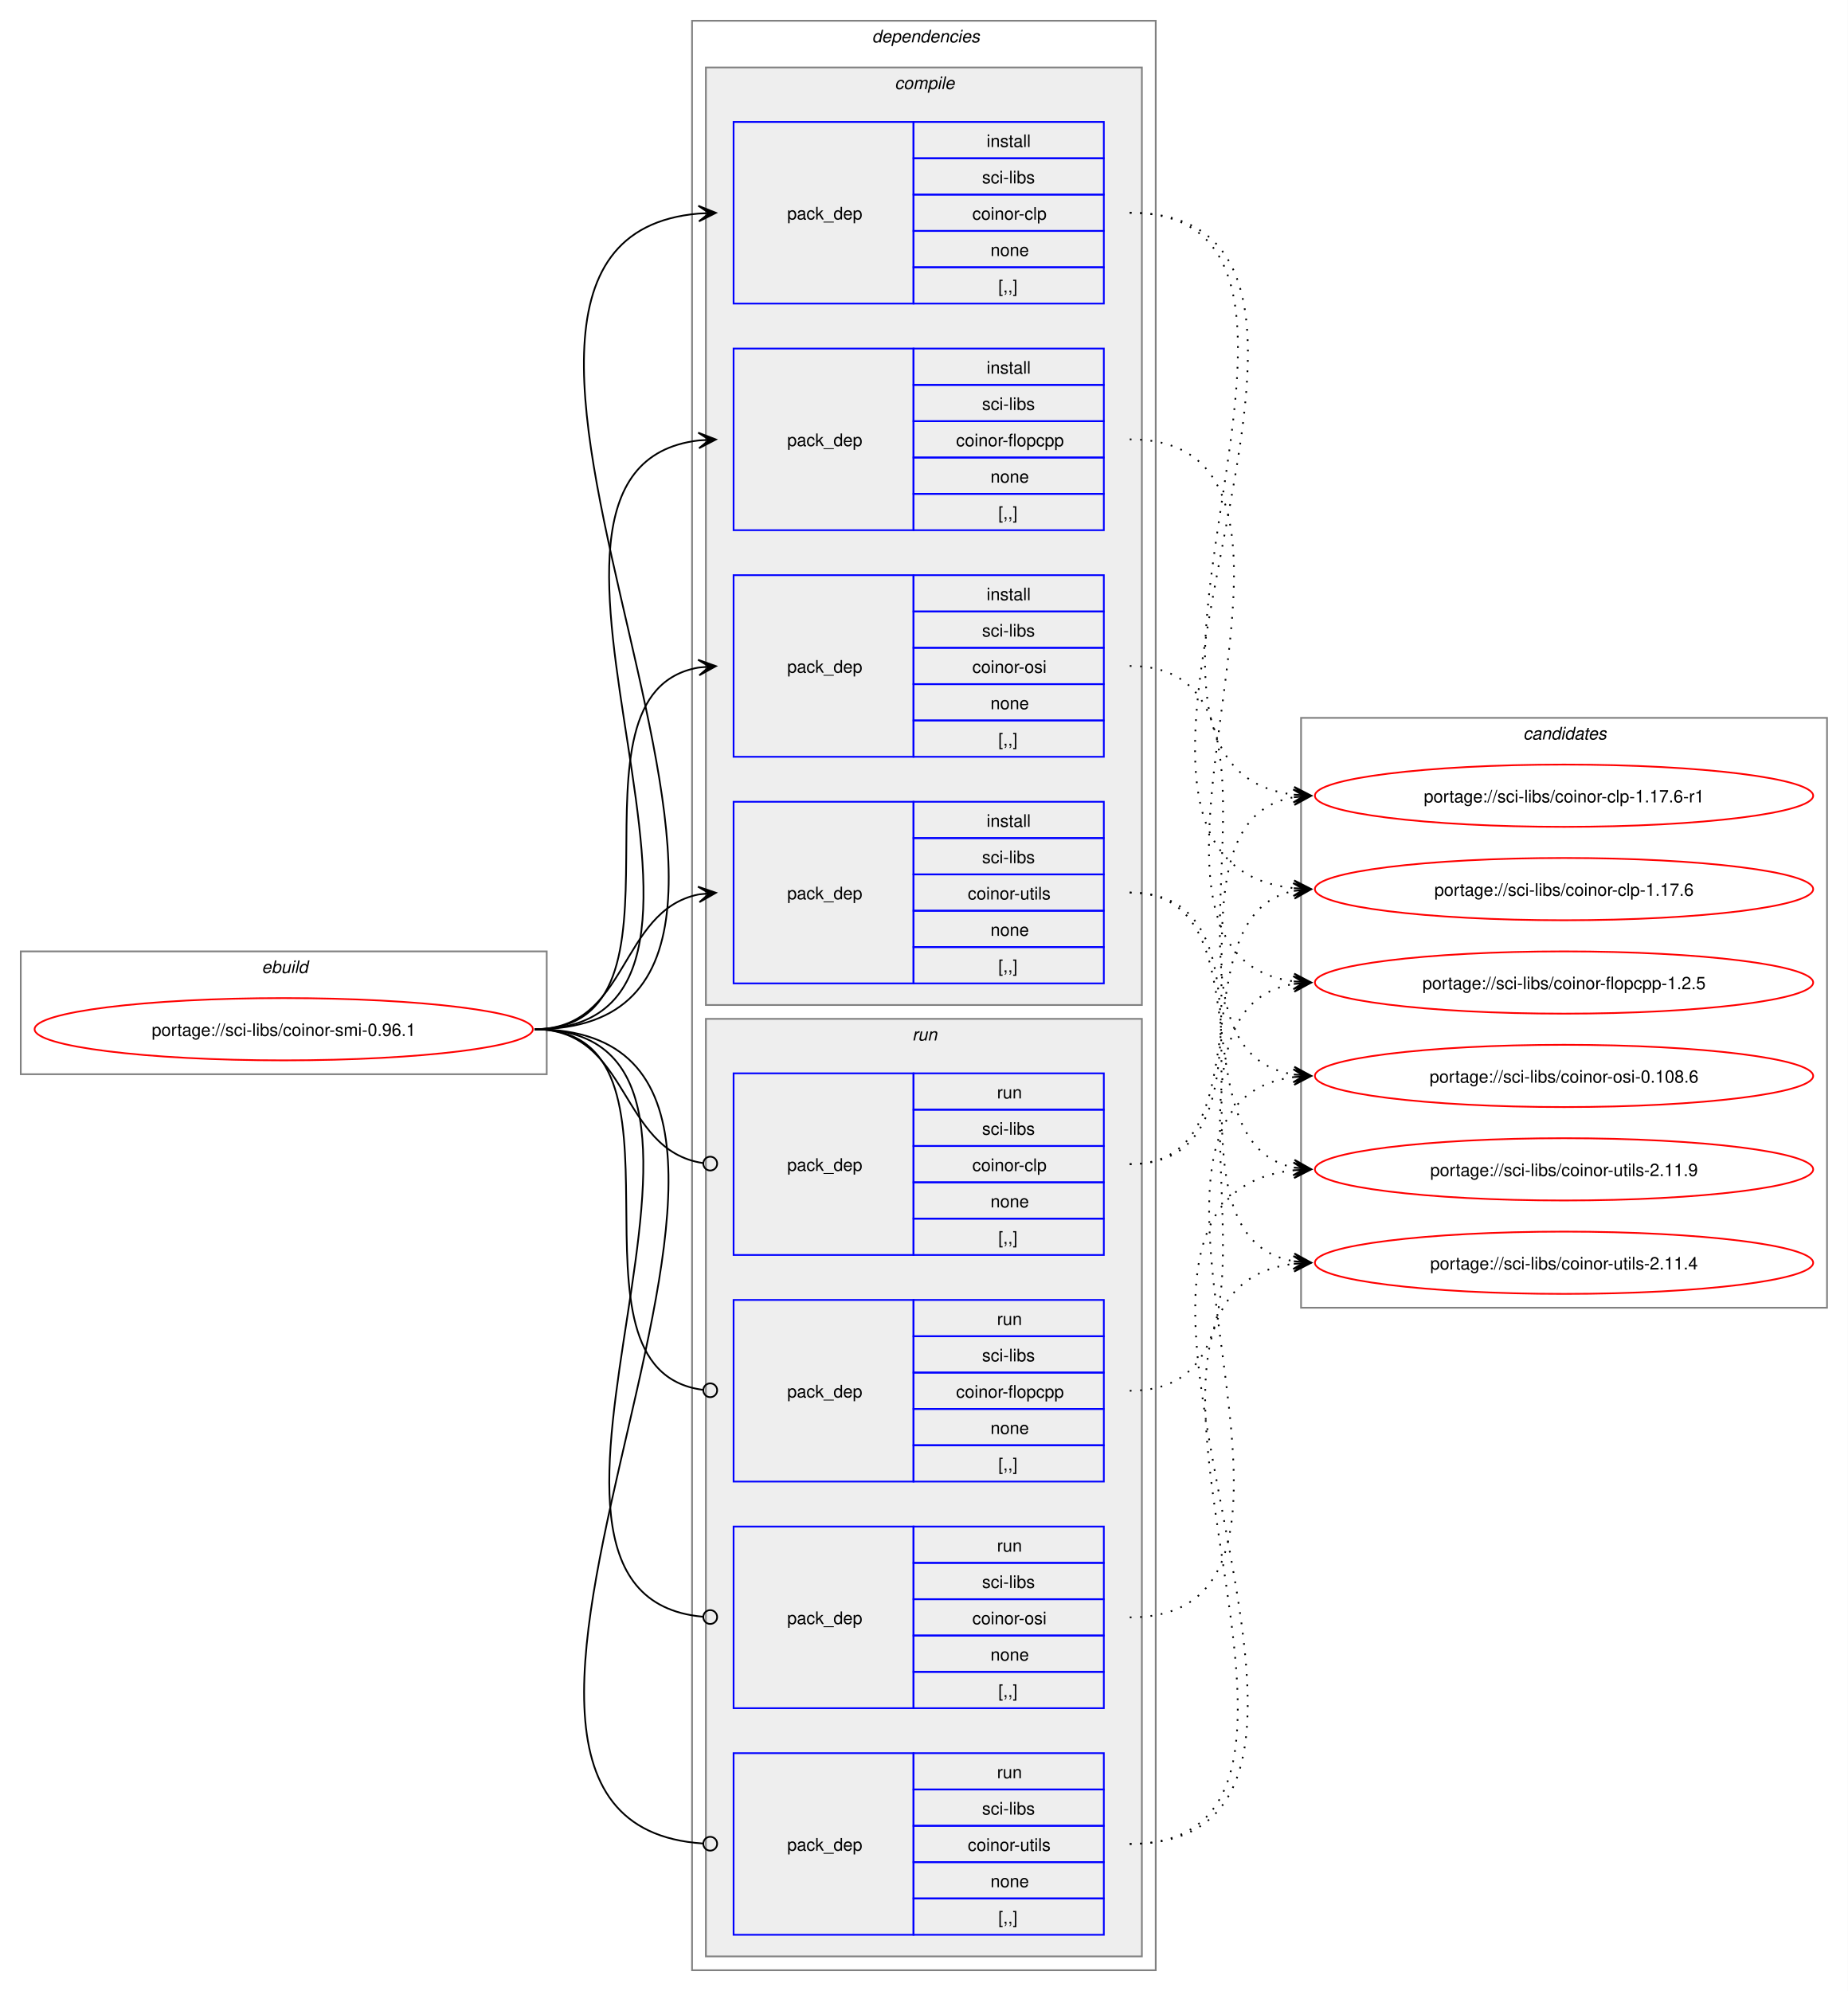
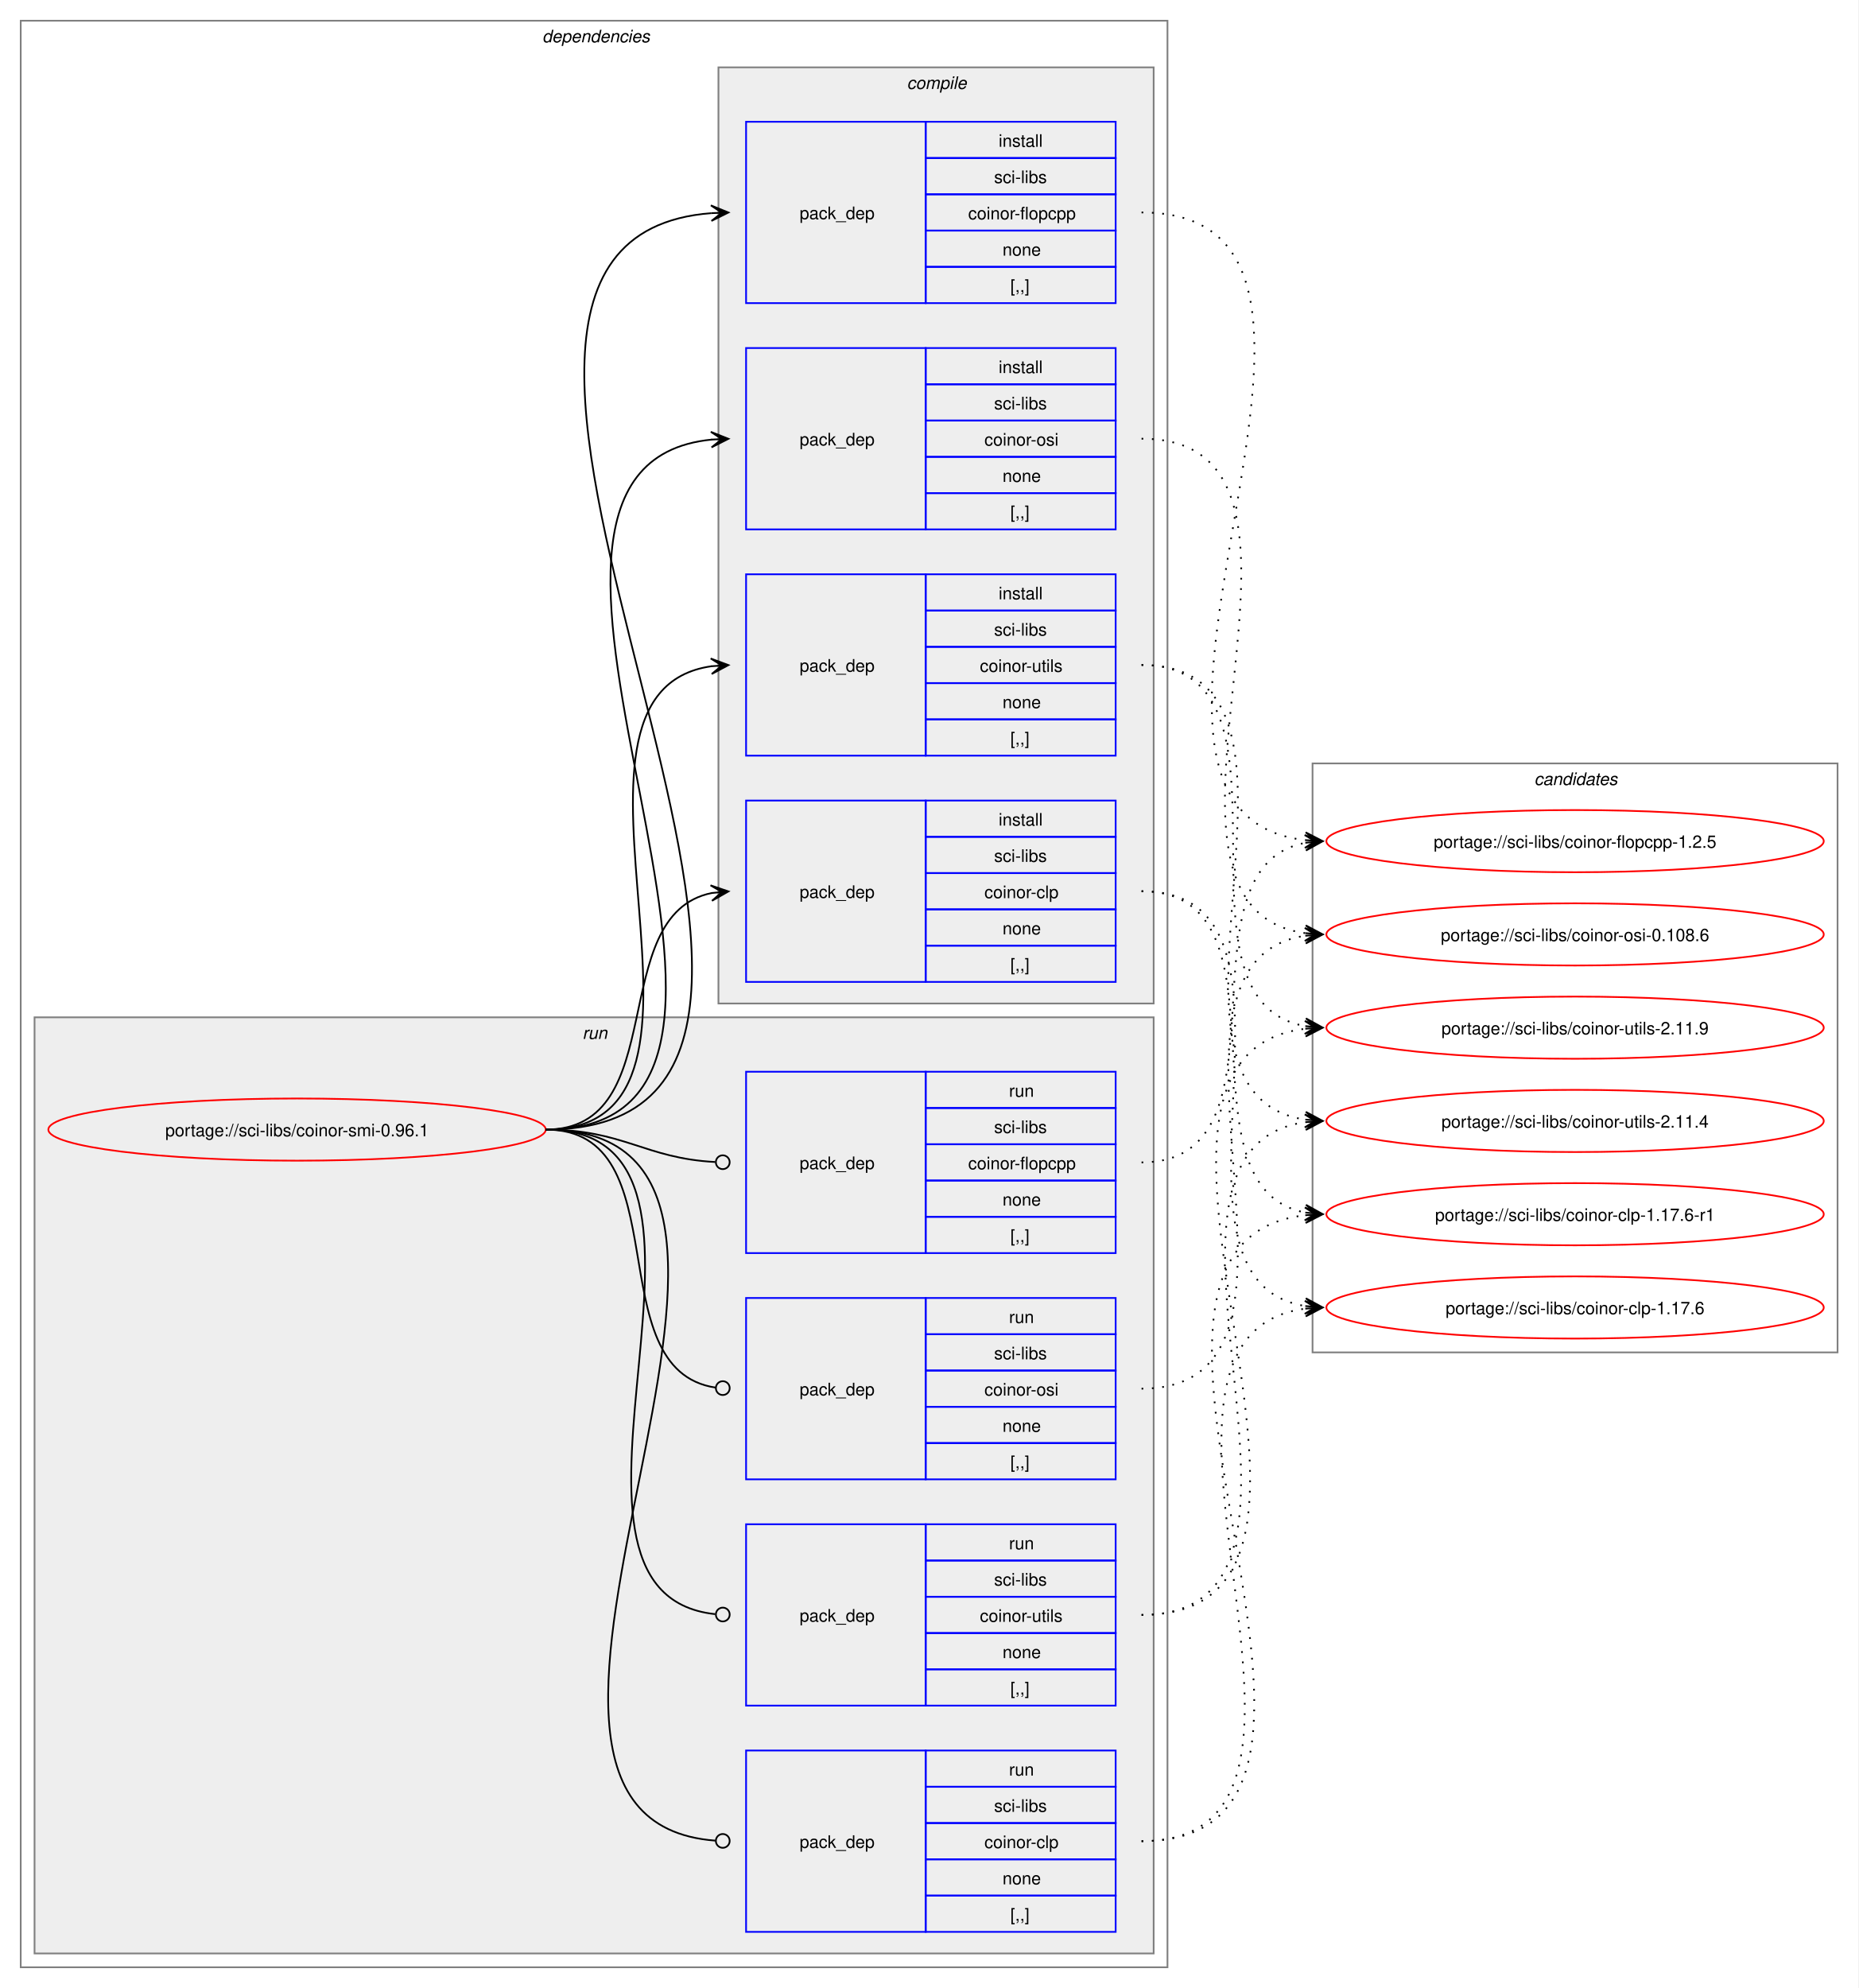
- <svg xmlns="http://www.w3.org/2000/svg" xmlns:xlink="http://www.w3.org/1999/xlink" width="1068pt" height="1151pt" viewBox="0.00 0.00 1068.00 1151.00">
+ <svg xmlns="http://www.w3.org/2000/svg" xmlns:xlink="http://www.w3.org/1999/xlink" width="1076pt" height="1151pt" viewBox="0.00 0.00 1076.00 1151.00">
  <g id="graph0" class="graph" transform="scale(1 1) rotate(0) translate(4 1147)">
-     <polygon fill="white" stroke="none" points="-4,4 -4,-1147 1064,-1147 1064,4 -4,4" />
-     <g id="clust1" class="cluster">
-       <polygon fill="none" stroke="gray" points="8,-526 8,-597 312,-597 312,-526 8,-526" />
-       <text text-anchor="start" x="147.25" y="-584.5" font-family="Helvetica,sans-Serif" font-style="italic" font-size="10.00">ebuild</text>
-     </g>
+     <polygon fill="white" stroke="none" points="-4,4 -4,-1147 1072,-1147 1072,4 -4,4" />
    <g id="clust2" class="cluster">
-       <polygon fill="none" stroke="gray" points="396,-8 396,-1135 664,-1135 664,-8 396,-8" />
-       <text text-anchor="start" x="500" y="-1122.5" font-family="Helvetica,sans-Serif" font-style="italic" font-size="10.00">dependencies</text>
+       <polygon fill="none" stroke="gray" points="8,-8 8,-1135 672,-1135 672,-8 8,-8" />
+       <text text-anchor="start" x="310" y="-1122.5" font-family="Helvetica,sans-Serif" font-style="italic" font-size="10.00">dependencies</text>
+     </g>
+     <g id="clust9" class="cluster">
+       <polygon fill="#eeeeee" stroke="gray" points="16,-16 16,-558 664,-558 664,-16 16,-16" />
+       <text text-anchor="start" x="333.25" y="-545.5" font-family="Helvetica,sans-Serif" font-style="italic" font-size="10.00">run</text>
    </g>
    <g id="clust3" class="cluster">
-       <polygon fill="#eeeeee" stroke="gray" points="404,-566 404,-1108 656,-1108 656,-566 404,-566" />
-       <text text-anchor="start" x="513.12" y="-1095.5" font-family="Helvetica,sans-Serif" font-style="italic" font-size="10.00">compile</text>
-     </g>
-     <g id="clust9" class="cluster">
-       <polygon fill="#eeeeee" stroke="gray" points="404,-16 404,-558 656,-558 656,-16 404,-16" />
-       <text text-anchor="start" x="523.25" y="-545.5" font-family="Helvetica,sans-Serif" font-style="italic" font-size="10.00">run</text>
+       <polygon fill="#eeeeee" stroke="gray" points="412,-566 412,-1108 664,-1108 664,-566 412,-566" />
+       <text text-anchor="start" x="521.12" y="-1095.5" font-family="Helvetica,sans-Serif" font-style="italic" font-size="10.00">compile</text>
    </g>
    <g id="clust14" class="cluster">
-       <polygon fill="none" stroke="gray" points="748,-391 748,-732 1052,-732 1052,-391 748,-391" />
-       <text text-anchor="start" x="876.38" y="-719.5" font-family="Helvetica,sans-Serif" font-style="italic" font-size="10.00">candidates</text>
+       <polygon fill="none" stroke="gray" points="756,-364 756,-705 1060,-705 1060,-364 756,-364" />
+       <text text-anchor="start" x="884.38" y="-692.5" font-family="Helvetica,sans-Serif" font-style="italic" font-size="10.00">candidates</text>
    </g>
    <g id="node1" class="node">
      <g id="a_node1">
        <a xlink:href="../sci-libs/coinor-smi-0.96.1.svg" xlink:title="portage://sci-libs/coinor-smi-0.96.1">
-           <ellipse fill="none" stroke="red" cx="160" cy="-552" rx="144" ry="18" />
-           <text text-anchor="middle" x="160" y="-548.12" font-family="Helvetica,sans-Serif" font-size="10.00">portage://sci-libs/coinor-smi-0.96.1</text>
+           <ellipse fill="none" stroke="red" cx="168" cy="-493" rx="144" ry="18" />
+           <text text-anchor="middle" x="168" y="-489.12" font-family="Helvetica,sans-Serif" font-size="10.00">portage://sci-libs/coinor-smi-0.96.1</text>
        </a>
      </g>
    </g>
    <g id="node2" class="node">
-       <polygon fill="none" stroke="blue" points="420,-971.5 420,-1076.5 524,-1076.5 524,-971.5 420,-971.5" />
-       <text text-anchor="start" x="451" y="-1020.12" font-family="Helvetica,sans-Serif" font-size="10.00">pack_dep</text>
-       <polygon fill="none" stroke="blue" points="524,-1055.5 524,-1076.5 634,-1076.5 634,-1055.5 524,-1055.5" />
-       <text text-anchor="start" x="566.25" y="-1062" font-family="Helvetica,sans-Serif" font-size="10.00">install</text>
-       <polygon fill="none" stroke="blue" points="524,-1034.5 524,-1055.5 634,-1055.5 634,-1034.5 524,-1034.5" />
-       <text text-anchor="start" x="563.62" y="-1041" font-family="Helvetica,sans-Serif" font-size="10.00">sci-libs</text>
-       <polygon fill="none" stroke="blue" points="524,-1013.5 524,-1034.5 634,-1034.5 634,-1013.5 524,-1013.5" />
-       <text text-anchor="start" x="558" y="-1020" font-family="Helvetica,sans-Serif" font-size="10.00">coinor-clp</text>
-       <polygon fill="none" stroke="blue" points="524,-992.5 524,-1013.5 634,-1013.5 634,-992.5 524,-992.5" />
-       <text text-anchor="start" x="568.5" y="-999" font-family="Helvetica,sans-Serif" font-size="10.00">none</text>
-       <polygon fill="none" stroke="blue" points="524,-971.5 524,-992.5 634,-992.5 634,-971.5 524,-971.5" />
-       <text text-anchor="start" x="573" y="-978" font-family="Helvetica,sans-Serif" font-size="10.00">[,,]</text>
+       <polygon fill="none" stroke="blue" points="428,-578.5 428,-683.5 532,-683.5 532,-578.5 428,-578.5" />
+       <text text-anchor="start" x="459" y="-627.12" font-family="Helvetica,sans-Serif" font-size="10.00">pack_dep</text>
+       <polygon fill="none" stroke="blue" points="532,-662.5 532,-683.5 642,-683.5 642,-662.5 532,-662.5" />
+       <text text-anchor="start" x="574.25" y="-669" font-family="Helvetica,sans-Serif" font-size="10.00">install</text>
+       <polygon fill="none" stroke="blue" points="532,-641.5 532,-662.5 642,-662.5 642,-641.5 532,-641.5" />
+       <text text-anchor="start" x="571.62" y="-648" font-family="Helvetica,sans-Serif" font-size="10.00">sci-libs</text>
+       <polygon fill="none" stroke="blue" points="532,-620.5 532,-641.5 642,-641.5 642,-620.5 532,-620.5" />
+       <text text-anchor="start" x="566" y="-627" font-family="Helvetica,sans-Serif" font-size="10.00">coinor-clp</text>
+       <polygon fill="none" stroke="blue" points="532,-599.5 532,-620.5 642,-620.5 642,-599.5 532,-599.5" />
+       <text text-anchor="start" x="576.5" y="-606" font-family="Helvetica,sans-Serif" font-size="10.00">none</text>
+       <polygon fill="none" stroke="blue" points="532,-578.5 532,-599.5 642,-599.5 642,-578.5 532,-578.5" />
+       <text text-anchor="start" x="581" y="-585" font-family="Helvetica,sans-Serif" font-size="10.00">[,,]</text>
    </g>
    <g id="edge1" class="edge">
-       <path fill="none" stroke="black" d="M305,-552C516.12,-552 207.53,-1007.1 399.87,-1023.54" />
-       <polygon fill="black" stroke="black" points="409.78,-1023.95 399.61,-1028.04 406,-1023.8 399.79,-1023.54 399.79,-1023.54 399.79,-1023.54 406,-1023.8 399.98,-1019.04 409.78,-1023.95" />
+       <path fill="none" stroke="black" d="M312,-493C385.67,-493 345.96,-617.34 408.12,-629.97" />
+       <polygon fill="black" stroke="black" points="417.79,-630.89 407.41,-634.42 414.02,-630.53 407.83,-629.94 407.83,-629.94 407.83,-629.94 414.02,-630.53 408.26,-625.46 417.79,-630.89" />
    </g>
    <g id="node3" class="node">
-       <polygon fill="none" stroke="blue" points="420,-840.5 420,-945.5 524,-945.5 524,-840.5 420,-840.5" />
-       <text text-anchor="start" x="451" y="-889.12" font-family="Helvetica,sans-Serif" font-size="10.00">pack_dep</text>
-       <polygon fill="none" stroke="blue" points="524,-924.5 524,-945.5 634,-945.5 634,-924.5 524,-924.5" />
-       <text text-anchor="start" x="566.25" y="-931" font-family="Helvetica,sans-Serif" font-size="10.00">install</text>
-       <polygon fill="none" stroke="blue" points="524,-903.5 524,-924.5 634,-924.5 634,-903.5 524,-903.5" />
-       <text text-anchor="start" x="563.62" y="-910" font-family="Helvetica,sans-Serif" font-size="10.00">sci-libs</text>
-       <polygon fill="none" stroke="blue" points="524,-882.5 524,-903.5 634,-903.5 634,-882.5 524,-882.5" />
-       <text text-anchor="start" x="548.62" y="-889" font-family="Helvetica,sans-Serif" font-size="10.00">coinor-flopcpp</text>
-       <polygon fill="none" stroke="blue" points="524,-861.5 524,-882.5 634,-882.5 634,-861.5 524,-861.5" />
-       <text text-anchor="start" x="568.5" y="-868" font-family="Helvetica,sans-Serif" font-size="10.00">none</text>
-       <polygon fill="none" stroke="blue" points="524,-840.5 524,-861.5 634,-861.5 634,-840.5 524,-840.5" />
-       <text text-anchor="start" x="573" y="-847" font-family="Helvetica,sans-Serif" font-size="10.00">[,,]</text>
+       <polygon fill="none" stroke="blue" points="428,-971.5 428,-1076.5 532,-1076.5 532,-971.5 428,-971.5" />
+       <text text-anchor="start" x="459" y="-1020.12" font-family="Helvetica,sans-Serif" font-size="10.00">pack_dep</text>
+       <polygon fill="none" stroke="blue" points="532,-1055.5 532,-1076.5 642,-1076.5 642,-1055.5 532,-1055.5" />
+       <text text-anchor="start" x="574.25" y="-1062" font-family="Helvetica,sans-Serif" font-size="10.00">install</text>
+       <polygon fill="none" stroke="blue" points="532,-1034.5 532,-1055.5 642,-1055.5 642,-1034.5 532,-1034.5" />
+       <text text-anchor="start" x="571.62" y="-1041" font-family="Helvetica,sans-Serif" font-size="10.00">sci-libs</text>
+       <polygon fill="none" stroke="blue" points="532,-1013.5 532,-1034.5 642,-1034.5 642,-1013.5 532,-1013.5" />
+       <text text-anchor="start" x="556.62" y="-1020" font-family="Helvetica,sans-Serif" font-size="10.00">coinor-flopcpp</text>
+       <polygon fill="none" stroke="blue" points="532,-992.5 532,-1013.5 642,-1013.5 642,-992.5 532,-992.5" />
+       <text text-anchor="start" x="576.5" y="-999" font-family="Helvetica,sans-Serif" font-size="10.00">none</text>
+       <polygon fill="none" stroke="blue" points="532,-971.5 532,-992.5 642,-992.5 642,-971.5 532,-971.5" />
+       <text text-anchor="start" x="581" y="-978" font-family="Helvetica,sans-Serif" font-size="10.00">[,,]</text>
    </g>
    <g id="edge2" class="edge">
-       <path fill="none" stroke="black" d="M305,-552C459.83,-552 262.39,-876.55 400.03,-892.4" />
-       <polygon fill="black" stroke="black" points="409.78,-892.93 399.55,-896.88 406.01,-892.73 399.8,-892.39 399.8,-892.39 399.8,-892.39 406.01,-892.73 400.04,-887.89 409.78,-892.93" />
+       <path fill="none" stroke="black" d="M312,-493C548.86,-493 190.17,-1007.03 407.84,-1023.59" />
+       <polygon fill="black" stroke="black" points="417.78,-1023.96 407.62,-1028.09 414,-1023.82 407.79,-1023.59 407.79,-1023.59 407.79,-1023.59 414,-1023.82 407.95,-1019.09 417.78,-1023.96" />
    </g>
    <g id="node4" class="node">
-       <polygon fill="none" stroke="blue" points="420,-709.5 420,-814.5 524,-814.5 524,-709.5 420,-709.5" />
-       <text text-anchor="start" x="451" y="-758.12" font-family="Helvetica,sans-Serif" font-size="10.00">pack_dep</text>
-       <polygon fill="none" stroke="blue" points="524,-793.5 524,-814.5 634,-814.5 634,-793.5 524,-793.5" />
-       <text text-anchor="start" x="566.25" y="-800" font-family="Helvetica,sans-Serif" font-size="10.00">install</text>
-       <polygon fill="none" stroke="blue" points="524,-772.5 524,-793.5 634,-793.5 634,-772.5 524,-772.5" />
-       <text text-anchor="start" x="563.62" y="-779" font-family="Helvetica,sans-Serif" font-size="10.00">sci-libs</text>
-       <polygon fill="none" stroke="blue" points="524,-751.5 524,-772.5 634,-772.5 634,-751.5 524,-751.5" />
-       <text text-anchor="start" x="558" y="-758" font-family="Helvetica,sans-Serif" font-size="10.00">coinor-osi</text>
-       <polygon fill="none" stroke="blue" points="524,-730.5 524,-751.5 634,-751.5 634,-730.5 524,-730.5" />
-       <text text-anchor="start" x="568.5" y="-737" font-family="Helvetica,sans-Serif" font-size="10.00">none</text>
-       <polygon fill="none" stroke="blue" points="524,-709.5 524,-730.5 634,-730.5 634,-709.5 524,-709.5" />
-       <text text-anchor="start" x="573" y="-716" font-family="Helvetica,sans-Serif" font-size="10.00">[,,]</text>
+       <polygon fill="none" stroke="blue" points="428,-840.5 428,-945.5 532,-945.5 532,-840.5 428,-840.5" />
+       <text text-anchor="start" x="459" y="-889.12" font-family="Helvetica,sans-Serif" font-size="10.00">pack_dep</text>
+       <polygon fill="none" stroke="blue" points="532,-924.5 532,-945.5 642,-945.5 642,-924.5 532,-924.5" />
+       <text text-anchor="start" x="574.25" y="-931" font-family="Helvetica,sans-Serif" font-size="10.00">install</text>
+       <polygon fill="none" stroke="blue" points="532,-903.5 532,-924.5 642,-924.5 642,-903.5 532,-903.5" />
+       <text text-anchor="start" x="571.62" y="-910" font-family="Helvetica,sans-Serif" font-size="10.00">sci-libs</text>
+       <polygon fill="none" stroke="blue" points="532,-882.5 532,-903.5 642,-903.5 642,-882.5 532,-882.5" />
+       <text text-anchor="start" x="566" y="-889" font-family="Helvetica,sans-Serif" font-size="10.00">coinor-osi</text>
+       <polygon fill="none" stroke="blue" points="532,-861.5 532,-882.5 642,-882.5 642,-861.5 532,-861.5" />
+       <text text-anchor="start" x="576.5" y="-868" font-family="Helvetica,sans-Serif" font-size="10.00">none</text>
+       <polygon fill="none" stroke="blue" points="532,-840.5 532,-861.5 642,-861.5 642,-840.5 532,-840.5" />
+       <text text-anchor="start" x="581" y="-847" font-family="Helvetica,sans-Serif" font-size="10.00">[,,]</text>
    </g>
    <g id="edge3" class="edge">
-       <path fill="none" stroke="black" d="M305,-552C405.57,-552 314,-746.31 399.94,-761.11" />
-       <polygon fill="black" stroke="black" points="409.79,-761.9 399.46,-765.59 406.02,-761.6 399.82,-761.1 399.82,-761.1 399.82,-761.1 406.02,-761.6 400.18,-756.61 409.79,-761.9" />
+       <path fill="none" stroke="black" d="M312,-493C492.25,-493 245.49,-876.76 408.23,-892.5" />
+       <polygon fill="black" stroke="black" points="417.78,-892.94 407.59,-896.98 414.01,-892.77 407.79,-892.48 407.79,-892.48 407.79,-892.48 414.01,-892.77 408,-887.99 417.78,-892.94" />
    </g>
    <g id="node5" class="node">
-       <polygon fill="none" stroke="blue" points="420,-578.5 420,-683.5 524,-683.5 524,-578.5 420,-578.5" />
-       <text text-anchor="start" x="451" y="-627.12" font-family="Helvetica,sans-Serif" font-size="10.00">pack_dep</text>
-       <polygon fill="none" stroke="blue" points="524,-662.5 524,-683.5 634,-683.5 634,-662.5 524,-662.5" />
-       <text text-anchor="start" x="566.25" y="-669" font-family="Helvetica,sans-Serif" font-size="10.00">install</text>
-       <polygon fill="none" stroke="blue" points="524,-641.5 524,-662.5 634,-662.5 634,-641.5 524,-641.5" />
-       <text text-anchor="start" x="563.62" y="-648" font-family="Helvetica,sans-Serif" font-size="10.00">sci-libs</text>
-       <polygon fill="none" stroke="blue" points="524,-620.5 524,-641.5 634,-641.5 634,-620.5 524,-620.5" />
-       <text text-anchor="start" x="555.38" y="-627" font-family="Helvetica,sans-Serif" font-size="10.00">coinor-utils</text>
-       <polygon fill="none" stroke="blue" points="524,-599.5 524,-620.5 634,-620.5 634,-599.5 524,-599.5" />
-       <text text-anchor="start" x="568.5" y="-606" font-family="Helvetica,sans-Serif" font-size="10.00">none</text>
-       <polygon fill="none" stroke="blue" points="524,-578.5 524,-599.5 634,-599.5 634,-578.5 524,-578.5" />
-       <text text-anchor="start" x="573" y="-585" font-family="Helvetica,sans-Serif" font-size="10.00">[,,]</text>
+       <polygon fill="none" stroke="blue" points="428,-709.5 428,-814.5 532,-814.5 532,-709.5 428,-709.5" />
+       <text text-anchor="start" x="459" y="-758.12" font-family="Helvetica,sans-Serif" font-size="10.00">pack_dep</text>
+       <polygon fill="none" stroke="blue" points="532,-793.5 532,-814.5 642,-814.5 642,-793.5 532,-793.5" />
+       <text text-anchor="start" x="574.25" y="-800" font-family="Helvetica,sans-Serif" font-size="10.00">install</text>
+       <polygon fill="none" stroke="blue" points="532,-772.5 532,-793.5 642,-793.5 642,-772.5 532,-772.5" />
+       <text text-anchor="start" x="571.62" y="-779" font-family="Helvetica,sans-Serif" font-size="10.00">sci-libs</text>
+       <polygon fill="none" stroke="blue" points="532,-751.5 532,-772.5 642,-772.5 642,-751.5 532,-751.5" />
+       <text text-anchor="start" x="563.38" y="-758" font-family="Helvetica,sans-Serif" font-size="10.00">coinor-utils</text>
+       <polygon fill="none" stroke="blue" points="532,-730.5 532,-751.5 642,-751.5 642,-730.5 532,-730.5" />
+       <text text-anchor="start" x="576.5" y="-737" font-family="Helvetica,sans-Serif" font-size="10.00">none</text>
+       <polygon fill="none" stroke="blue" points="532,-709.5 532,-730.5 642,-730.5 642,-709.5 532,-709.5" />
+       <text text-anchor="start" x="581" y="-716" font-family="Helvetica,sans-Serif" font-size="10.00">[,,]</text>
    </g>
    <g id="edge4" class="edge">
-       <path fill="none" stroke="black" d="M305,-552C359.74,-552 353.49,-620.57 399.89,-629.94" />
-       <polygon fill="black" stroke="black" points="409.79,-630.88 399.41,-634.42 406.02,-630.53 399.83,-629.94 399.83,-629.94 399.83,-629.94 406.02,-630.53 400.26,-625.46 409.79,-630.88" />
+       <path fill="none" stroke="black" d="M312,-493C436.77,-493 299.18,-745.96 408.07,-761.28" />
+       <polygon fill="black" stroke="black" points="417.78,-761.92 407.51,-765.75 414.01,-761.67 407.81,-761.26 407.81,-761.26 407.81,-761.26 414.01,-761.67 408.1,-756.77 417.78,-761.92" />
    </g>
    <g id="node6" class="node">
-       <polygon fill="none" stroke="blue" points="420,-421.5 420,-526.5 524,-526.5 524,-421.5 420,-421.5" />
-       <text text-anchor="start" x="451" y="-470.12" font-family="Helvetica,sans-Serif" font-size="10.00">pack_dep</text>
-       <polygon fill="none" stroke="blue" points="524,-505.5 524,-526.5 634,-526.5 634,-505.5 524,-505.5" />
-       <text text-anchor="start" x="572.25" y="-512" font-family="Helvetica,sans-Serif" font-size="10.00">run</text>
-       <polygon fill="none" stroke="blue" points="524,-484.5 524,-505.5 634,-505.5 634,-484.5 524,-484.5" />
-       <text text-anchor="start" x="563.62" y="-491" font-family="Helvetica,sans-Serif" font-size="10.00">sci-libs</text>
-       <polygon fill="none" stroke="blue" points="524,-463.5 524,-484.5 634,-484.5 634,-463.5 524,-463.5" />
-       <text text-anchor="start" x="558" y="-470" font-family="Helvetica,sans-Serif" font-size="10.00">coinor-clp</text>
-       <polygon fill="none" stroke="blue" points="524,-442.5 524,-463.5 634,-463.5 634,-442.5 524,-442.5" />
-       <text text-anchor="start" x="568.5" y="-449" font-family="Helvetica,sans-Serif" font-size="10.00">none</text>
-       <polygon fill="none" stroke="blue" points="524,-421.5 524,-442.5 634,-442.5 634,-421.5 524,-421.5" />
-       <text text-anchor="start" x="573" y="-428" font-family="Helvetica,sans-Serif" font-size="10.00">[,,]</text>
+       <polygon fill="none" stroke="blue" points="428,-28.5 428,-133.5 532,-133.5 532,-28.5 428,-28.5" />
+       <text text-anchor="start" x="459" y="-77.12" font-family="Helvetica,sans-Serif" font-size="10.00">pack_dep</text>
+       <polygon fill="none" stroke="blue" points="532,-112.5 532,-133.5 642,-133.5 642,-112.5 532,-112.5" />
+       <text text-anchor="start" x="580.25" y="-119" font-family="Helvetica,sans-Serif" font-size="10.00">run</text>
+       <polygon fill="none" stroke="blue" points="532,-91.5 532,-112.5 642,-112.5 642,-91.5 532,-91.5" />
+       <text text-anchor="start" x="571.62" y="-98" font-family="Helvetica,sans-Serif" font-size="10.00">sci-libs</text>
+       <polygon fill="none" stroke="blue" points="532,-70.5 532,-91.5 642,-91.5 642,-70.5 532,-70.5" />
+       <text text-anchor="start" x="566" y="-77" font-family="Helvetica,sans-Serif" font-size="10.00">coinor-clp</text>
+       <polygon fill="none" stroke="blue" points="532,-49.5 532,-70.5 642,-70.5 642,-49.5 532,-49.5" />
+       <text text-anchor="start" x="576.5" y="-56" font-family="Helvetica,sans-Serif" font-size="10.00">none</text>
+       <polygon fill="none" stroke="blue" points="532,-28.5 532,-49.5 642,-49.5 642,-28.5 532,-28.5" />
+       <text text-anchor="start" x="581" y="-35" font-family="Helvetica,sans-Serif" font-size="10.00">[,,]</text>
    </g>
    <g id="edge5" class="edge">
-       <path fill="none" stroke="black" d="M305,-552C360.41,-552 353.47,-482.01 402.31,-474.63" />
-       <ellipse fill="none" stroke="black" cx="406.51" cy="-474.32" rx="4" ry="4" />
+       <path fill="none" stroke="black" d="M312,-493C498.14,-493 238.44,-94.17 410.21,-81.32" />
+       <ellipse fill="none" stroke="black" cx="414.5" cy="-81.16" rx="4" ry="4" />
    </g>
    <g id="node7" class="node">
-       <polygon fill="none" stroke="blue" points="420,-290.5 420,-395.5 524,-395.5 524,-290.5 420,-290.5" />
-       <text text-anchor="start" x="451" y="-339.12" font-family="Helvetica,sans-Serif" font-size="10.00">pack_dep</text>
-       <polygon fill="none" stroke="blue" points="524,-374.5 524,-395.5 634,-395.5 634,-374.5 524,-374.5" />
-       <text text-anchor="start" x="572.25" y="-381" font-family="Helvetica,sans-Serif" font-size="10.00">run</text>
-       <polygon fill="none" stroke="blue" points="524,-353.5 524,-374.5 634,-374.5 634,-353.5 524,-353.5" />
-       <text text-anchor="start" x="563.62" y="-360" font-family="Helvetica,sans-Serif" font-size="10.00">sci-libs</text>
-       <polygon fill="none" stroke="blue" points="524,-332.5 524,-353.5 634,-353.5 634,-332.5 524,-332.5" />
-       <text text-anchor="start" x="548.62" y="-339" font-family="Helvetica,sans-Serif" font-size="10.00">coinor-flopcpp</text>
-       <polygon fill="none" stroke="blue" points="524,-311.5 524,-332.5 634,-332.5 634,-311.5 524,-311.5" />
-       <text text-anchor="start" x="568.5" y="-318" font-family="Helvetica,sans-Serif" font-size="10.00">none</text>
-       <polygon fill="none" stroke="blue" points="524,-290.5 524,-311.5 634,-311.5 634,-290.5 524,-290.5" />
-       <text text-anchor="start" x="573" y="-297" font-family="Helvetica,sans-Serif" font-size="10.00">[,,]</text>
+       <polygon fill="none" stroke="blue" points="428,-421.5 428,-526.5 532,-526.5 532,-421.5 428,-421.5" />
+       <text text-anchor="start" x="459" y="-470.12" font-family="Helvetica,sans-Serif" font-size="10.00">pack_dep</text>
+       <polygon fill="none" stroke="blue" points="532,-505.5 532,-526.5 642,-526.5 642,-505.5 532,-505.5" />
+       <text text-anchor="start" x="580.25" y="-512" font-family="Helvetica,sans-Serif" font-size="10.00">run</text>
+       <polygon fill="none" stroke="blue" points="532,-484.5 532,-505.5 642,-505.5 642,-484.5 532,-484.5" />
+       <text text-anchor="start" x="571.62" y="-491" font-family="Helvetica,sans-Serif" font-size="10.00">sci-libs</text>
+       <polygon fill="none" stroke="blue" points="532,-463.5 532,-484.5 642,-484.5 642,-463.5 532,-463.5" />
+       <text text-anchor="start" x="556.62" y="-470" font-family="Helvetica,sans-Serif" font-size="10.00">coinor-flopcpp</text>
+       <polygon fill="none" stroke="blue" points="532,-442.5 532,-463.5 642,-463.5 642,-442.5 532,-442.5" />
+       <text text-anchor="start" x="576.5" y="-449" font-family="Helvetica,sans-Serif" font-size="10.00">none</text>
+       <polygon fill="none" stroke="blue" points="532,-421.5 532,-442.5 642,-442.5 642,-421.5 532,-421.5" />
+       <text text-anchor="start" x="581" y="-428" font-family="Helvetica,sans-Serif" font-size="10.00">[,,]</text>
    </g>
    <g id="edge6" class="edge">
-       <path fill="none" stroke="black" d="M305,-552C406,-552 312.85,-355.46 402.1,-343.56" />
-       <ellipse fill="none" stroke="black" cx="406.51" cy="-343.28" rx="4" ry="4" />
+       <path fill="none" stroke="black" d="M312,-493C357.19,-493 369.2,-476.37 410.11,-474.23" />
+       <ellipse fill="none" stroke="black" cx="414.5" cy="-474.11" rx="4" ry="4" />
    </g>
    <g id="node8" class="node">
-       <polygon fill="none" stroke="blue" points="420,-159.5 420,-264.5 524,-264.5 524,-159.5 420,-159.5" />
-       <text text-anchor="start" x="451" y="-208.12" font-family="Helvetica,sans-Serif" font-size="10.00">pack_dep</text>
-       <polygon fill="none" stroke="blue" points="524,-243.5 524,-264.5 634,-264.5 634,-243.5 524,-243.5" />
-       <text text-anchor="start" x="572.25" y="-250" font-family="Helvetica,sans-Serif" font-size="10.00">run</text>
-       <polygon fill="none" stroke="blue" points="524,-222.5 524,-243.5 634,-243.5 634,-222.5 524,-222.5" />
-       <text text-anchor="start" x="563.62" y="-229" font-family="Helvetica,sans-Serif" font-size="10.00">sci-libs</text>
-       <polygon fill="none" stroke="blue" points="524,-201.5 524,-222.5 634,-222.5 634,-201.5 524,-201.5" />
-       <text text-anchor="start" x="558" y="-208" font-family="Helvetica,sans-Serif" font-size="10.00">coinor-osi</text>
-       <polygon fill="none" stroke="blue" points="524,-180.5 524,-201.5 634,-201.5 634,-180.5 524,-180.5" />
-       <text text-anchor="start" x="568.5" y="-187" font-family="Helvetica,sans-Serif" font-size="10.00">none</text>
-       <polygon fill="none" stroke="blue" points="524,-159.5 524,-180.5 634,-180.5 634,-159.5 524,-159.5" />
-       <text text-anchor="start" x="573" y="-166" font-family="Helvetica,sans-Serif" font-size="10.00">[,,]</text>
+       <polygon fill="none" stroke="blue" points="428,-290.5 428,-395.5 532,-395.5 532,-290.5 428,-290.5" />
+       <text text-anchor="start" x="459" y="-339.12" font-family="Helvetica,sans-Serif" font-size="10.00">pack_dep</text>
+       <polygon fill="none" stroke="blue" points="532,-374.5 532,-395.5 642,-395.5 642,-374.5 532,-374.5" />
+       <text text-anchor="start" x="580.25" y="-381" font-family="Helvetica,sans-Serif" font-size="10.00">run</text>
+       <polygon fill="none" stroke="blue" points="532,-353.5 532,-374.5 642,-374.5 642,-353.5 532,-353.5" />
+       <text text-anchor="start" x="571.62" y="-360" font-family="Helvetica,sans-Serif" font-size="10.00">sci-libs</text>
+       <polygon fill="none" stroke="blue" points="532,-332.5 532,-353.5 642,-353.5 642,-332.5 532,-332.5" />
+       <text text-anchor="start" x="566" y="-339" font-family="Helvetica,sans-Serif" font-size="10.00">coinor-osi</text>
+       <polygon fill="none" stroke="blue" points="532,-311.5 532,-332.5 642,-332.5 642,-311.5 532,-311.5" />
+       <text text-anchor="start" x="576.5" y="-318" font-family="Helvetica,sans-Serif" font-size="10.00">none</text>
+       <polygon fill="none" stroke="blue" points="532,-290.5 532,-311.5 642,-311.5 642,-290.5 532,-290.5" />
+       <text text-anchor="start" x="581" y="-297" font-family="Helvetica,sans-Serif" font-size="10.00">[,,]</text>
    </g>
    <g id="edge7" class="edge">
-       <path fill="none" stroke="black" d="M305,-552C460.19,-552 260.8,-225.15 402.14,-212.38" />
-       <ellipse fill="none" stroke="black" cx="406.5" cy="-212.19" rx="4" ry="4" />
+       <path fill="none" stroke="black" d="M312,-493C390.85,-493 341.13,-353.93 410.44,-343.6" />
+       <ellipse fill="none" stroke="black" cx="414.51" cy="-343.32" rx="4" ry="4" />
    </g>
    <g id="node9" class="node">
-       <polygon fill="none" stroke="blue" points="420,-28.5 420,-133.5 524,-133.5 524,-28.5 420,-28.5" />
-       <text text-anchor="start" x="451" y="-77.12" font-family="Helvetica,sans-Serif" font-size="10.00">pack_dep</text>
-       <polygon fill="none" stroke="blue" points="524,-112.5 524,-133.5 634,-133.5 634,-112.5 524,-112.5" />
-       <text text-anchor="start" x="572.25" y="-119" font-family="Helvetica,sans-Serif" font-size="10.00">run</text>
-       <polygon fill="none" stroke="blue" points="524,-91.5 524,-112.5 634,-112.5 634,-91.5 524,-91.5" />
-       <text text-anchor="start" x="563.62" y="-98" font-family="Helvetica,sans-Serif" font-size="10.00">sci-libs</text>
-       <polygon fill="none" stroke="blue" points="524,-70.5 524,-91.5 634,-91.5 634,-70.5 524,-70.5" />
-       <text text-anchor="start" x="555.38" y="-77" font-family="Helvetica,sans-Serif" font-size="10.00">coinor-utils</text>
-       <polygon fill="none" stroke="blue" points="524,-49.5 524,-70.5 634,-70.5 634,-49.5 524,-49.5" />
-       <text text-anchor="start" x="568.5" y="-56" font-family="Helvetica,sans-Serif" font-size="10.00">none</text>
-       <polygon fill="none" stroke="blue" points="524,-28.5 524,-49.5 634,-49.5 634,-28.5 524,-28.5" />
-       <text text-anchor="start" x="573" y="-35" font-family="Helvetica,sans-Serif" font-size="10.00">[,,]</text>
+       <polygon fill="none" stroke="blue" points="428,-159.5 428,-264.5 532,-264.5 532,-159.5 428,-159.5" />
+       <text text-anchor="start" x="459" y="-208.12" font-family="Helvetica,sans-Serif" font-size="10.00">pack_dep</text>
+       <polygon fill="none" stroke="blue" points="532,-243.5 532,-264.5 642,-264.5 642,-243.5 532,-243.5" />
+       <text text-anchor="start" x="580.25" y="-250" font-family="Helvetica,sans-Serif" font-size="10.00">run</text>
+       <polygon fill="none" stroke="blue" points="532,-222.5 532,-243.5 642,-243.5 642,-222.5 532,-222.5" />
+       <text text-anchor="start" x="571.62" y="-229" font-family="Helvetica,sans-Serif" font-size="10.00">sci-libs</text>
+       <polygon fill="none" stroke="blue" points="532,-201.5 532,-222.5 642,-222.5 642,-201.5 532,-201.5" />
+       <text text-anchor="start" x="563.38" y="-208" font-family="Helvetica,sans-Serif" font-size="10.00">coinor-utils</text>
+       <polygon fill="none" stroke="blue" points="532,-180.5 532,-201.5 642,-201.5 642,-180.5 532,-180.5" />
+       <text text-anchor="start" x="576.5" y="-187" font-family="Helvetica,sans-Serif" font-size="10.00">none</text>
+       <polygon fill="none" stroke="blue" points="532,-159.5 532,-180.5 642,-180.5 642,-159.5 532,-159.5" />
+       <text text-anchor="start" x="581" y="-166" font-family="Helvetica,sans-Serif" font-size="10.00">[,,]</text>
    </g>
    <g id="edge8" class="edge">
-       <path fill="none" stroke="black" d="M305,-552C516.53,-552 205.47,-94.24 402.21,-81.28" />
-       <ellipse fill="none" stroke="black" cx="406.5" cy="-81.14" rx="4" ry="4" />
+       <path fill="none" stroke="black" d="M312,-493C442.5,-493 292.71,-225.02 410.08,-212.46" />
+       <ellipse fill="none" stroke="black" cx="414.51" cy="-212.23" rx="4" ry="4" />
    </g>
    <g id="node10" class="node">
      <g id="a_node10">
        <a xlink:href="../sci-libs/coinor-clp-1.17.6-r1.svg" xlink:title="portage://sci-libs/coinor-clp-1.17.6-r1">
-           <ellipse fill="none" stroke="red" cx="900" cy="-687" rx="144" ry="18" />
-           <text text-anchor="middle" x="900" y="-683.12" font-family="Helvetica,sans-Serif" font-size="10.00">portage://sci-libs/coinor-clp-1.17.6-r1</text>
+           <ellipse fill="none" stroke="red" cx="908" cy="-444" rx="144" ry="18" />
+           <text text-anchor="middle" x="908" y="-440.12" font-family="Helvetica,sans-Serif" font-size="10.00">portage://sci-libs/coinor-clp-1.17.6-r1</text>
        </a>
      </g>
    </g>
    <g id="edge9" class="edge">
-       <path fill="none" stroke="black" stroke-dasharray="1,5" d="M649,-1024C802.18,-1024 607.93,-703.25 744.14,-687.59" />
-       <polygon fill="black" stroke="black" points="753.78,-687.07 744.04,-692.1 750.01,-687.27 743.8,-687.61 743.8,-687.61 743.8,-687.61 750.01,-687.27 743.55,-683.12 753.78,-687.07" />
+       <path fill="none" stroke="black" stroke-dasharray="1,5" d="M657,-631C748.62,-631 674.14,-459.03 752.13,-444.92" />
+       <polygon fill="black" stroke="black" points="761.79,-444.1 752.2,-449.43 758.02,-444.42 751.82,-444.94 751.82,-444.94 751.82,-444.94 758.02,-444.42 751.44,-440.46 761.79,-444.1" />
    </g>
    <g id="node11" class="node">
      <g id="a_node11">
        <a xlink:href="../sci-libs/coinor-clp-1.17.6.svg" xlink:title="portage://sci-libs/coinor-clp-1.17.6">
-           <ellipse fill="none" stroke="red" cx="900" cy="-633" rx="144" ry="18" />
-           <text text-anchor="middle" x="900" y="-629.12" font-family="Helvetica,sans-Serif" font-size="10.00">portage://sci-libs/coinor-clp-1.17.6</text>
+           <ellipse fill="none" stroke="red" cx="908" cy="-390" rx="144" ry="18" />
+           <text text-anchor="middle" x="908" y="-386.12" font-family="Helvetica,sans-Serif" font-size="10.00">portage://sci-libs/coinor-clp-1.17.6</text>
        </a>
      </g>
    </g>
    <g id="edge10" class="edge">
-       <path fill="none" stroke="black" stroke-dasharray="1,5" d="M649,-1024C825.18,-1024 585.67,-649.62 743.99,-633.53" />
-       <polygon fill="black" stroke="black" points="753.78,-633.06 744.01,-638.04 750.01,-633.24 743.79,-633.54 743.79,-633.54 743.79,-633.54 750.01,-633.24 743.58,-629.05 753.78,-633.06" />
+       <path fill="none" stroke="black" stroke-dasharray="1,5" d="M657,-631C770.01,-631 654.45,-406.19 751.84,-390.83" />
+       <polygon fill="black" stroke="black" points="761.78,-390.09 752.14,-395.32 758.01,-390.37 751.81,-390.83 751.81,-390.83 751.81,-390.83 758.01,-390.37 751.48,-386.34 761.78,-390.09" />
    </g>
    <g id="node12" class="node">
      <g id="a_node12">
        <a xlink:href="../sci-libs/coinor-flopcpp-1.2.5.svg" xlink:title="portage://sci-libs/coinor-flopcpp-1.2.5">
-           <ellipse fill="none" stroke="red" cx="900" cy="-579" rx="144" ry="18" />
-           <text text-anchor="middle" x="900" y="-575.12" font-family="Helvetica,sans-Serif" font-size="10.00">portage://sci-libs/coinor-flopcpp-1.2.5</text>
+           <ellipse fill="none" stroke="red" cx="908" cy="-660" rx="144" ry="18" />
+           <text text-anchor="middle" x="908" y="-656.12" font-family="Helvetica,sans-Serif" font-size="10.00">portage://sci-libs/coinor-flopcpp-1.2.5</text>
        </a>
      </g>
    </g>
    <g id="edge11" class="edge">
-       <path fill="none" stroke="black" stroke-dasharray="1,5" d="M649,-893C792.41,-893 617.42,-595.34 744.04,-579.64" />
-       <polygon fill="black" stroke="black" points="753.78,-579.07 744.06,-584.15 750.01,-579.29 743.8,-579.66 743.8,-579.66 743.8,-579.66 750.01,-579.29 743.54,-575.17 753.78,-579.07" />
+       <path fill="none" stroke="black" stroke-dasharray="1,5" d="M657,-1024C821.55,-1024 605.11,-676.86 751.8,-660.59" />
+       <polygon fill="black" stroke="black" points="761.78,-660.06 752.03,-665.08 758.01,-660.26 751.8,-660.59 751.8,-660.59 751.8,-660.59 758.01,-660.26 751.56,-656.1 761.78,-660.06" />
    </g>
    <g id="node13" class="node">
      <g id="a_node13">
        <a xlink:href="../sci-libs/coinor-osi-0.108.6.svg" xlink:title="portage://sci-libs/coinor-osi-0.108.6">
-           <ellipse fill="none" stroke="red" cx="900" cy="-525" rx="144" ry="18" />
-           <text text-anchor="middle" x="900" y="-521.12" font-family="Helvetica,sans-Serif" font-size="10.00">portage://sci-libs/coinor-osi-0.108.6</text>
+           <ellipse fill="none" stroke="red" cx="908" cy="-606" rx="144" ry="18" />
+           <text text-anchor="middle" x="908" y="-602.12" font-family="Helvetica,sans-Serif" font-size="10.00">portage://sci-libs/coinor-osi-0.108.6</text>
        </a>
      </g>
    </g>
    <g id="edge12" class="edge">
-       <path fill="none" stroke="black" stroke-dasharray="1,5" d="M649,-762C760.44,-762 647.86,-540.92 743.99,-525.81" />
-       <polygon fill="black" stroke="black" points="753.78,-525.09 744.14,-530.31 750.01,-525.37 743.81,-525.82 743.81,-525.82 743.81,-525.82 750.01,-525.37 743.48,-521.34 753.78,-525.09" />
+       <path fill="none" stroke="black" stroke-dasharray="1,5" d="M657,-893C788.99,-893 636.49,-622.57 751.81,-606.72" />
+       <polygon fill="black" stroke="black" points="761.78,-606.08 752.1,-611.22 758.01,-606.32 751.81,-606.73 751.81,-606.73 751.81,-606.73 758.01,-606.32 751.51,-602.23 761.78,-606.08" />
    </g>
    <g id="node14" class="node">
      <g id="a_node14">
        <a xlink:href="../sci-libs/coinor-utils-2.11.9.svg" xlink:title="portage://sci-libs/coinor-utils-2.11.9">
-           <ellipse fill="none" stroke="red" cx="900" cy="-471" rx="144" ry="18" />
-           <text text-anchor="middle" x="900" y="-467.12" font-family="Helvetica,sans-Serif" font-size="10.00">portage://sci-libs/coinor-utils-2.11.9</text>
+           <ellipse fill="none" stroke="red" cx="908" cy="-552" rx="144" ry="18" />
+           <text text-anchor="middle" x="908" y="-548.12" font-family="Helvetica,sans-Serif" font-size="10.00">portage://sci-libs/coinor-utils-2.11.9</text>
        </a>
      </g>
    </g>
    <g id="edge13" class="edge">
-       <path fill="none" stroke="black" stroke-dasharray="1,5" d="M649,-631C730.3,-631 675.43,-485.65 743.96,-472.02" />
-       <polygon fill="black" stroke="black" points="753.79,-471.11 744.24,-476.51 750.02,-471.46 743.83,-472.03 743.83,-472.03 743.83,-472.03 750.02,-471.46 743.41,-467.55 753.79,-471.11" />
+       <path fill="none" stroke="black" stroke-dasharray="1,5" d="M657,-762C757.57,-762 666,-567.69 751.94,-552.89" />
+       <polygon fill="black" stroke="black" points="761.79,-552.1 752.18,-557.39 758.02,-552.4 751.82,-552.9 751.82,-552.9 751.82,-552.9 758.02,-552.4 751.46,-548.41 761.79,-552.1" />
    </g>
    <g id="node15" class="node">
      <g id="a_node15">
        <a xlink:href="../sci-libs/coinor-utils-2.11.4.svg" xlink:title="portage://sci-libs/coinor-utils-2.11.4">
-           <ellipse fill="none" stroke="red" cx="900" cy="-417" rx="144" ry="18" />
-           <text text-anchor="middle" x="900" y="-413.12" font-family="Helvetica,sans-Serif" font-size="10.00">portage://sci-libs/coinor-utils-2.11.4</text>
+           <ellipse fill="none" stroke="red" cx="908" cy="-498" rx="144" ry="18" />
+           <text text-anchor="middle" x="908" y="-494.12" font-family="Helvetica,sans-Serif" font-size="10.00">portage://sci-libs/coinor-utils-2.11.4</text>
        </a>
      </g>
    </g>
    <g id="edge14" class="edge">
-       <path fill="none" stroke="black" stroke-dasharray="1,5" d="M649,-631C751.2,-631 656.46,-432.59 744.04,-417.86" />
-       <polygon fill="black" stroke="black" points="753.79,-417.1 744.17,-422.37 750.02,-417.39 743.82,-417.88 743.82,-417.88 743.82,-417.88 750.02,-417.39 743.46,-413.39 753.79,-417.1" />
+       <path fill="none" stroke="black" stroke-dasharray="1,5" d="M657,-762C779.49,-762 645.47,-514.24 751.93,-498.76" />
+       <polygon fill="black" stroke="black" points="761.78,-498.08 752.11,-503.26 758.01,-498.34 751.81,-498.77 751.81,-498.77 751.81,-498.77 758.01,-498.34 751.5,-494.28 761.78,-498.08" />
    </g>
    <g id="edge15" class="edge">
-       <path fill="none" stroke="black" stroke-dasharray="1,5" d="M649,-474C750.82,-474 656.8,-671.48 744.08,-686.14" />
-       <polygon fill="black" stroke="black" points="753.79,-686.9 743.46,-690.61 750.02,-686.61 743.82,-686.12 743.82,-686.12 743.82,-686.12 750.02,-686.61 744.17,-681.63 753.79,-686.9" />
+       <path fill="none" stroke="black" stroke-dasharray="1,5" d="M657,-81C821.13,-81 605.5,-427.18 751.83,-443.41" />
+       <polygon fill="black" stroke="black" points="761.78,-443.94 751.56,-447.9 758.01,-443.74 751.8,-443.41 751.8,-443.41 751.8,-443.41 758.01,-443.74 752.03,-438.92 761.78,-443.94" />
    </g>
    <g id="edge16" class="edge">
-       <path fill="none" stroke="black" stroke-dasharray="1,5" d="M649,-474C729.95,-474 675.73,-618.44 744.01,-631.98" />
-       <polygon fill="black" stroke="black" points="753.79,-632.89 743.42,-636.45 750.02,-632.54 743.83,-631.97 743.83,-631.97 743.83,-631.97 750.02,-632.54 744.24,-627.49 753.79,-632.89" />
+       <path fill="none" stroke="black" stroke-dasharray="1,5" d="M657,-81C798.22,-81 627.65,-373.33 751.82,-389.32" />
+       <polygon fill="black" stroke="black" points="761.78,-389.93 751.53,-393.81 758.01,-389.7 751.8,-389.32 751.8,-389.32 751.8,-389.32 758.01,-389.7 752.08,-384.83 761.78,-389.93" />
    </g>
    <g id="edge17" class="edge">
-       <path fill="none" stroke="black" stroke-dasharray="1,5" d="M649,-343C760.05,-343 648.21,-563.14 744.03,-578.19" />
-       <polygon fill="black" stroke="black" points="753.78,-578.91 743.48,-582.66 750.01,-578.63 743.81,-578.18 743.81,-578.18 743.81,-578.18 750.01,-578.63 744.14,-573.69 753.78,-578.91" />
+       <path fill="none" stroke="black" stroke-dasharray="1,5" d="M657,-474C748.25,-474 674.46,-645.06 752.17,-659.09" />
+       <polygon fill="black" stroke="black" points="761.79,-659.9 751.44,-663.54 758.02,-659.58 751.82,-659.06 751.82,-659.06 751.82,-659.06 758.02,-659.58 752.2,-654.57 761.79,-659.9" />
    </g>
    <g id="edge18" class="edge">
-       <path fill="none" stroke="black" stroke-dasharray="1,5" d="M649,-212C792,-212 617.8,-508.71 744.07,-524.36" />
-       <polygon fill="black" stroke="black" points="753.78,-524.93 743.54,-528.84 750.01,-524.71 743.8,-524.34 743.8,-524.34 743.8,-524.34 750.01,-524.71 744.06,-519.85 753.78,-524.93" />
+       <path fill="none" stroke="black" stroke-dasharray="1,5" d="M657,-343C779.09,-343 645.84,-589.82 751.97,-605.25" />
+       <polygon fill="black" stroke="black" points="761.78,-605.92 751.5,-609.72 758.01,-605.66 751.81,-605.23 751.81,-605.23 751.81,-605.23 758.01,-605.66 752.11,-600.75 761.78,-605.92" />
    </g>
    <g id="edge19" class="edge">
-       <path fill="none" stroke="black" stroke-dasharray="1,5" d="M649,-81C824.76,-81 586.06,-454.42 744.01,-470.47" />
-       <polygon fill="black" stroke="black" points="753.78,-470.94 743.58,-474.95 750.01,-470.76 743.79,-470.46 743.79,-470.46 743.79,-470.46 750.01,-470.76 744.01,-465.96 753.78,-470.94" />
+       <path fill="none" stroke="black" stroke-dasharray="1,5" d="M657,-212C811.42,-212 614.78,-535.6 752.06,-551.4" />
+       <polygon fill="black" stroke="black" points="761.78,-551.93 751.55,-555.88 758.01,-551.73 751.8,-551.39 751.8,-551.39 751.8,-551.39 758.01,-551.73 752.04,-546.89 761.78,-551.93" />
    </g>
    <g id="edge20" class="edge">
-       <path fill="none" stroke="black" stroke-dasharray="1,5" d="M649,-81C801.77,-81 608.31,-400.79 744.17,-416.41" />
-       <polygon fill="black" stroke="black" points="753.78,-416.93 743.55,-420.88 750.01,-416.73 743.8,-416.39 743.8,-416.39 743.8,-416.39 750.01,-416.73 744.04,-411.9 753.78,-416.93" />
+       <path fill="none" stroke="black" stroke-dasharray="1,5" d="M657,-212C788.59,-212 636.86,-481.49 751.84,-497.28" />
+       <polygon fill="black" stroke="black" points="761.78,-497.92 751.51,-501.77 758.01,-497.68 751.8,-497.28 751.8,-497.28 751.8,-497.28 758.01,-497.68 752.1,-492.78 761.78,-497.92" />
    </g>
  </g>
</svg>
